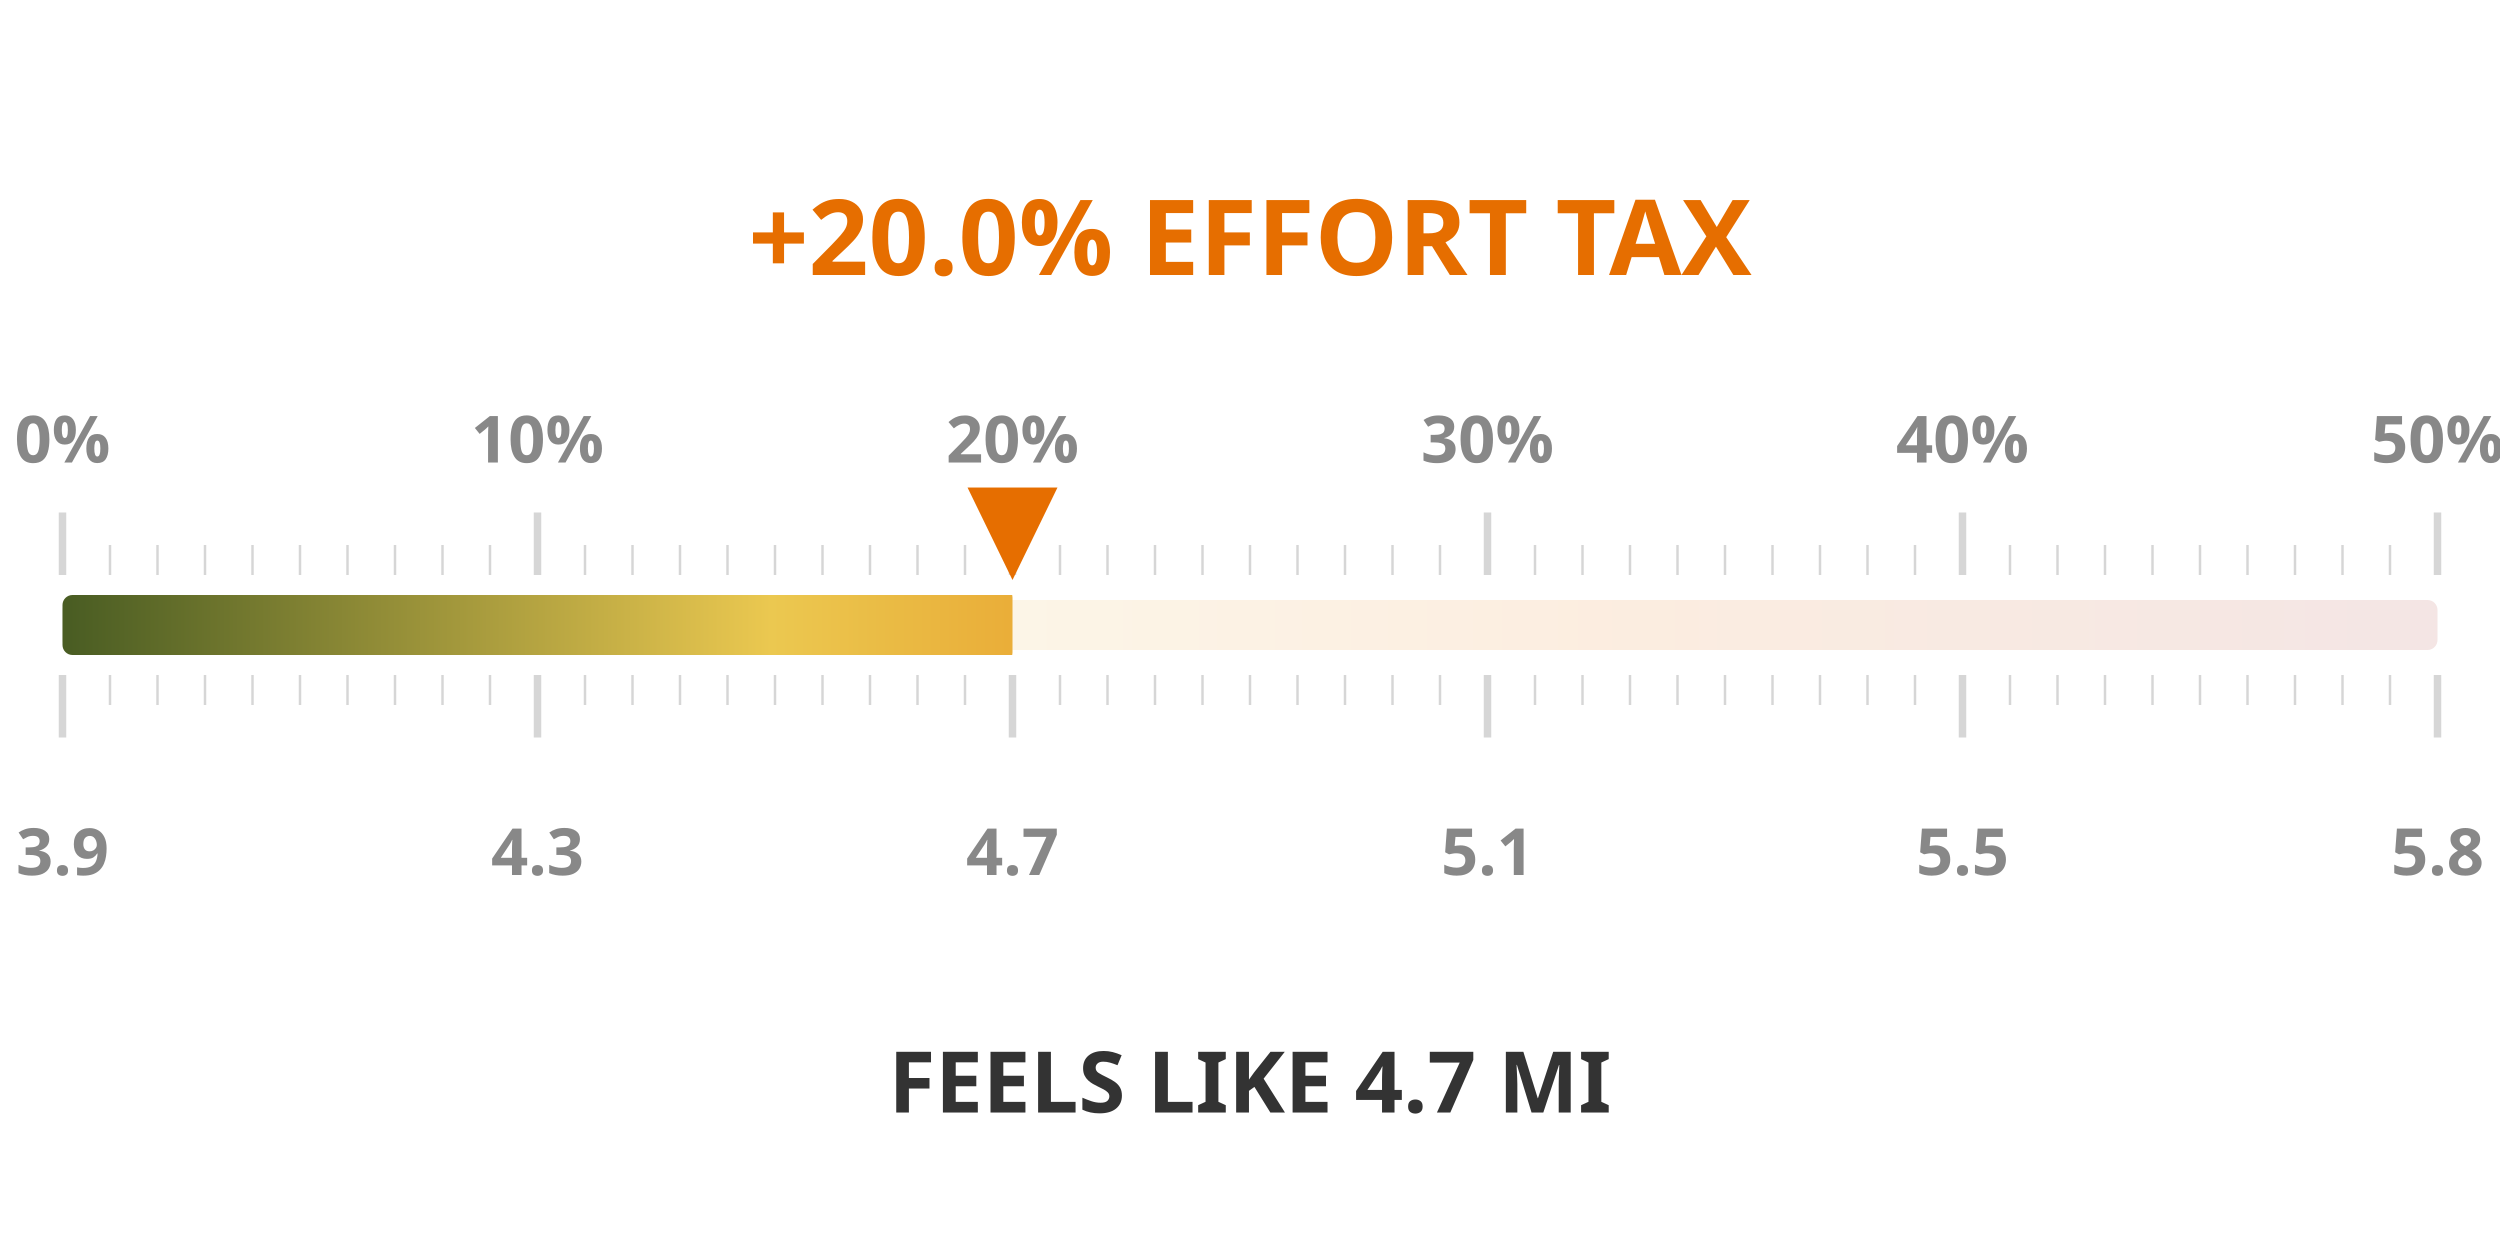
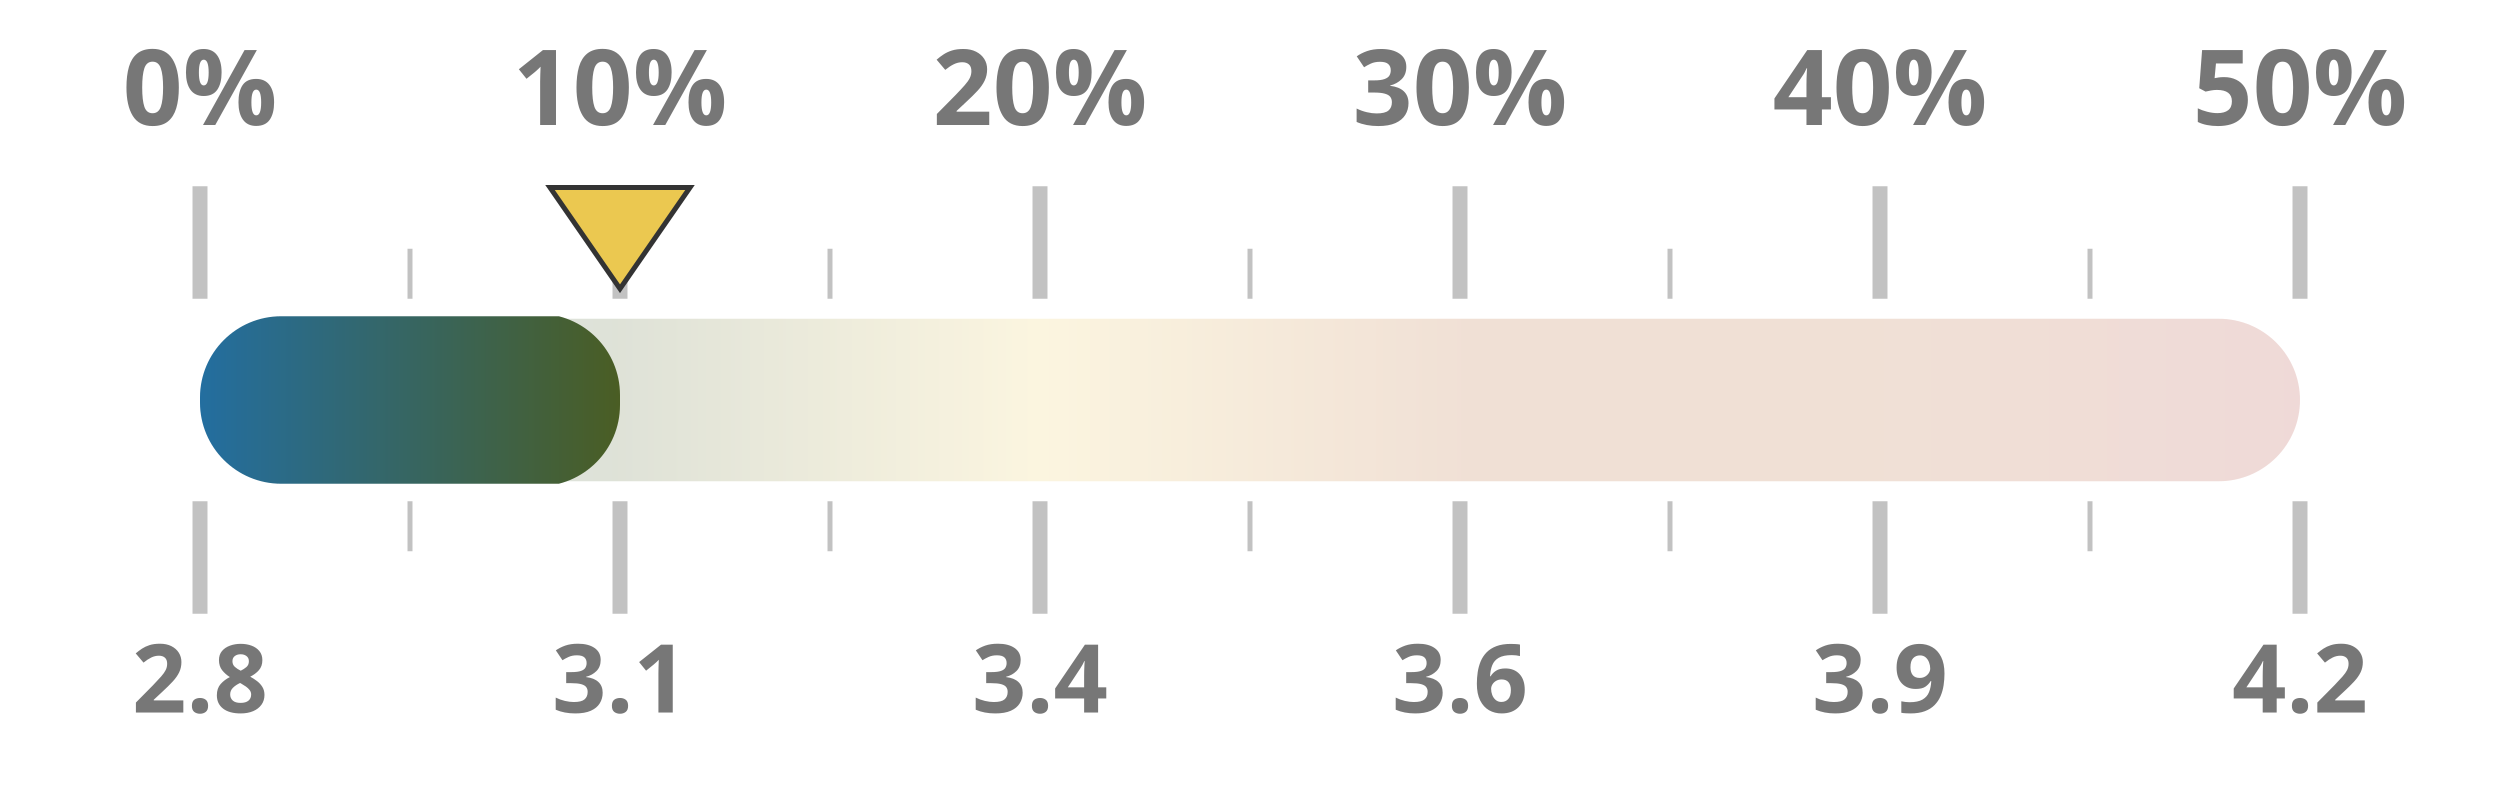
- <svg xmlns="http://www.w3.org/2000/svg" width="50mm" height="25mm" viewBox="0 0 1000 450">
+ <svg xmlns="http://www.w3.org/2000/svg" width="100%" height="100%" viewBox="0 0 1000 320" preserveAspectRatio="xMidYMid meet">
  <defs>
    <linearGradient id="taxGrad" x1="0%" y1="0%" x2="100%" y2="0%">
-       <stop offset="0%" stop-color="#4a5d23" />
-       <stop offset="30%" stop-color="#ebc850" />
-       <stop offset="65%" stop-color="#e66e00" />
+       <stop offset="0%" stop-color="#236ea0" />
+       <stop offset="20%" stop-color="#4a5d23" />
+       <stop offset="40%" stop-color="#ebc850" />
+       <stop offset="60%" stop-color="#af5519" />
+       <stop offset="80%" stop-color="#af5519" />
      <stop offset="100%" stop-color="#a52d23" />
    </linearGradient>
    <clipPath id="taxClip">
-       <rect x="25" y="210" width="380.0" height="30" rx="4" />
+       <rect x="80" y="125.5" width="168.0" height="69" rx="32.5" />
    </clipPath>
  </defs>
-   <rect x="25" y="215" width="950" height="20" fill="url(#taxGrad)" fill-opacity="0.12" rx="4" />
-   <rect x="25" y="213" width="950" height="24" fill="url(#taxGrad)" clip-path="url(#taxClip)" rx="4" />
-   <line x1="25.0" y1="205" x2="25.0" y2="180" stroke="#333333ff" stroke-width="3" opacity="0.2" />
-   <line x1="25.0" y1="245" x2="25.0" y2="270" stroke="#333333ff" stroke-width="3" opacity="0.2" />
-   <text x="25.0" y="160" text-anchor="middle" font-family="Montserrat, sans-serif" font-size="26" font-weight="600" fill="#888">0%</text>
-   <text x="25.0" y="325" text-anchor="middle" font-family="Montserrat, sans-serif" font-size="26" font-weight="600" fill="#888">3.9</text>
-   <line x1="44.0" y1="205" x2="44.0" y2="193" stroke="#333333ff" stroke-width="1" opacity="0.2" />
-   <line x1="44.0" y1="245" x2="44.0" y2="257" stroke="#333333ff" stroke-width="1" opacity="0.2" />
-   <line x1="63.0" y1="205" x2="63.0" y2="193" stroke="#333333ff" stroke-width="1" opacity="0.2" />
-   <line x1="63.0" y1="245" x2="63.0" y2="257" stroke="#333333ff" stroke-width="1" opacity="0.2" />
-   <line x1="82.0" y1="205" x2="82.0" y2="193" stroke="#333333ff" stroke-width="1" opacity="0.2" />
-   <line x1="82.0" y1="245" x2="82.0" y2="257" stroke="#333333ff" stroke-width="1" opacity="0.2" />
-   <line x1="101.0" y1="205" x2="101.0" y2="193" stroke="#333333ff" stroke-width="1" opacity="0.2" />
-   <line x1="101.0" y1="245" x2="101.0" y2="257" stroke="#333333ff" stroke-width="1" opacity="0.2" />
-   <line x1="120.0" y1="205" x2="120.0" y2="193" stroke="#333333ff" stroke-width="1" opacity="0.2" />
-   <line x1="120.0" y1="245" x2="120.0" y2="257" stroke="#333333ff" stroke-width="1" opacity="0.2" />
-   <line x1="139.0" y1="205" x2="139.0" y2="193" stroke="#333333ff" stroke-width="1" opacity="0.2" />
-   <line x1="139.0" y1="245" x2="139.0" y2="257" stroke="#333333ff" stroke-width="1" opacity="0.2" />
-   <line x1="158.0" y1="205" x2="158.0" y2="193" stroke="#333333ff" stroke-width="1" opacity="0.2" />
-   <line x1="158.0" y1="245" x2="158.0" y2="257" stroke="#333333ff" stroke-width="1" opacity="0.2" />
-   <line x1="177.0" y1="205" x2="177.0" y2="193" stroke="#333333ff" stroke-width="1" opacity="0.2" />
-   <line x1="177.0" y1="245" x2="177.0" y2="257" stroke="#333333ff" stroke-width="1" opacity="0.2" />
-   <line x1="196.0" y1="205" x2="196.0" y2="193" stroke="#333333ff" stroke-width="1" opacity="0.2" />
-   <line x1="196.0" y1="245" x2="196.0" y2="257" stroke="#333333ff" stroke-width="1" opacity="0.2" />
-   <line x1="215.0" y1="205" x2="215.0" y2="180" stroke="#333333ff" stroke-width="3" opacity="0.2" />
-   <line x1="215.0" y1="245" x2="215.0" y2="270" stroke="#333333ff" stroke-width="3" opacity="0.2" />
-   <text x="215.0" y="160" text-anchor="middle" font-family="Montserrat, sans-serif" font-size="26" font-weight="600" fill="#888">10%</text>
-   <text x="215.0" y="325" text-anchor="middle" font-family="Montserrat, sans-serif" font-size="26" font-weight="600" fill="#888">4.3</text>
-   <line x1="234.0" y1="205" x2="234.0" y2="193" stroke="#333333ff" stroke-width="1" opacity="0.2" />
-   <line x1="234.0" y1="245" x2="234.0" y2="257" stroke="#333333ff" stroke-width="1" opacity="0.2" />
-   <line x1="253.0" y1="205" x2="253.0" y2="193" stroke="#333333ff" stroke-width="1" opacity="0.2" />
-   <line x1="253.0" y1="245" x2="253.0" y2="257" stroke="#333333ff" stroke-width="1" opacity="0.2" />
-   <line x1="272.0" y1="205" x2="272.0" y2="193" stroke="#333333ff" stroke-width="1" opacity="0.2" />
-   <line x1="272.0" y1="245" x2="272.0" y2="257" stroke="#333333ff" stroke-width="1" opacity="0.2" />
-   <line x1="291.0" y1="205" x2="291.0" y2="193" stroke="#333333ff" stroke-width="1" opacity="0.2" />
-   <line x1="291.0" y1="245" x2="291.0" y2="257" stroke="#333333ff" stroke-width="1" opacity="0.2" />
-   <line x1="310.0" y1="205" x2="310.0" y2="193" stroke="#333333ff" stroke-width="1" opacity="0.2" />
-   <line x1="310.0" y1="245" x2="310.0" y2="257" stroke="#333333ff" stroke-width="1" opacity="0.2" />
-   <line x1="329.0" y1="205" x2="329.0" y2="193" stroke="#333333ff" stroke-width="1" opacity="0.2" />
-   <line x1="329.0" y1="245" x2="329.0" y2="257" stroke="#333333ff" stroke-width="1" opacity="0.2" />
-   <line x1="348.0" y1="205" x2="348.0" y2="193" stroke="#333333ff" stroke-width="1" opacity="0.2" />
-   <line x1="348.0" y1="245" x2="348.0" y2="257" stroke="#333333ff" stroke-width="1" opacity="0.2" />
-   <line x1="367.0" y1="205" x2="367.0" y2="193" stroke="#333333ff" stroke-width="1" opacity="0.2" />
-   <line x1="367.0" y1="245" x2="367.0" y2="257" stroke="#333333ff" stroke-width="1" opacity="0.2" />
-   <line x1="386.0" y1="205" x2="386.0" y2="193" stroke="#333333ff" stroke-width="1" opacity="0.2" />
-   <line x1="386.0" y1="245" x2="386.0" y2="257" stroke="#333333ff" stroke-width="1" opacity="0.2" />
-   <line x1="405.0" y1="205" x2="405.0" y2="180" stroke="#333333ff" stroke-width="3" opacity="0.2" />
-   <line x1="405.0" y1="245" x2="405.0" y2="270" stroke="#333333ff" stroke-width="3" opacity="0.2" />
-   <text x="405.0" y="160" text-anchor="middle" font-family="Montserrat, sans-serif" font-size="26" font-weight="600" fill="#888">20%</text>
-   <text x="405.0" y="325" text-anchor="middle" font-family="Montserrat, sans-serif" font-size="26" font-weight="600" fill="#888">4.7</text>
-   <line x1="424.0" y1="205" x2="424.0" y2="193" stroke="#333333ff" stroke-width="1" opacity="0.2" />
-   <line x1="424.0" y1="245" x2="424.0" y2="257" stroke="#333333ff" stroke-width="1" opacity="0.2" />
-   <line x1="443.0" y1="205" x2="443.0" y2="193" stroke="#333333ff" stroke-width="1" opacity="0.2" />
-   <line x1="443.0" y1="245" x2="443.0" y2="257" stroke="#333333ff" stroke-width="1" opacity="0.2" />
-   <line x1="462.0" y1="205" x2="462.0" y2="193" stroke="#333333ff" stroke-width="1" opacity="0.2" />
-   <line x1="462.0" y1="245" x2="462.0" y2="257" stroke="#333333ff" stroke-width="1" opacity="0.2" />
-   <line x1="481.0" y1="205" x2="481.0" y2="193" stroke="#333333ff" stroke-width="1" opacity="0.2" />
-   <line x1="481.0" y1="245" x2="481.0" y2="257" stroke="#333333ff" stroke-width="1" opacity="0.2" />
-   <line x1="500.0" y1="205" x2="500.0" y2="193" stroke="#333333ff" stroke-width="1" opacity="0.2" />
-   <line x1="500.0" y1="245" x2="500.0" y2="257" stroke="#333333ff" stroke-width="1" opacity="0.2" />
-   <line x1="519.0" y1="205" x2="519.0" y2="193" stroke="#333333ff" stroke-width="1" opacity="0.2" />
-   <line x1="519.0" y1="245" x2="519.0" y2="257" stroke="#333333ff" stroke-width="1" opacity="0.2" />
-   <line x1="538.0" y1="205" x2="538.0" y2="193" stroke="#333333ff" stroke-width="1" opacity="0.2" />
-   <line x1="538.0" y1="245" x2="538.0" y2="257" stroke="#333333ff" stroke-width="1" opacity="0.2" />
-   <line x1="557.0" y1="205" x2="557.0" y2="193" stroke="#333333ff" stroke-width="1" opacity="0.2" />
-   <line x1="557.0" y1="245" x2="557.0" y2="257" stroke="#333333ff" stroke-width="1" opacity="0.2" />
-   <line x1="576.0" y1="205" x2="576.0" y2="193" stroke="#333333ff" stroke-width="1" opacity="0.2" />
-   <line x1="576.0" y1="245" x2="576.0" y2="257" stroke="#333333ff" stroke-width="1" opacity="0.2" />
-   <line x1="595.0" y1="205" x2="595.0" y2="180" stroke="#333333ff" stroke-width="3" opacity="0.2" />
-   <line x1="595.0" y1="245" x2="595.0" y2="270" stroke="#333333ff" stroke-width="3" opacity="0.2" />
-   <text x="595.0" y="160" text-anchor="middle" font-family="Montserrat, sans-serif" font-size="26" font-weight="600" fill="#888">30%</text>
-   <text x="595.0" y="325" text-anchor="middle" font-family="Montserrat, sans-serif" font-size="26" font-weight="600" fill="#888">5.1</text>
-   <line x1="614.0" y1="205" x2="614.0" y2="193" stroke="#333333ff" stroke-width="1" opacity="0.2" />
-   <line x1="614.0" y1="245" x2="614.0" y2="257" stroke="#333333ff" stroke-width="1" opacity="0.2" />
-   <line x1="633.0" y1="205" x2="633.0" y2="193" stroke="#333333ff" stroke-width="1" opacity="0.2" />
-   <line x1="633.0" y1="245" x2="633.0" y2="257" stroke="#333333ff" stroke-width="1" opacity="0.2" />
-   <line x1="652.0" y1="205" x2="652.0" y2="193" stroke="#333333ff" stroke-width="1" opacity="0.2" />
-   <line x1="652.0" y1="245" x2="652.0" y2="257" stroke="#333333ff" stroke-width="1" opacity="0.2" />
-   <line x1="671.0" y1="205" x2="671.0" y2="193" stroke="#333333ff" stroke-width="1" opacity="0.2" />
-   <line x1="671.0" y1="245" x2="671.0" y2="257" stroke="#333333ff" stroke-width="1" opacity="0.2" />
-   <line x1="690.0" y1="205" x2="690.0" y2="193" stroke="#333333ff" stroke-width="1" opacity="0.2" />
-   <line x1="690.0" y1="245" x2="690.0" y2="257" stroke="#333333ff" stroke-width="1" opacity="0.2" />
-   <line x1="709.0" y1="205" x2="709.0" y2="193" stroke="#333333ff" stroke-width="1" opacity="0.2" />
-   <line x1="709.0" y1="245" x2="709.0" y2="257" stroke="#333333ff" stroke-width="1" opacity="0.2" />
-   <line x1="728.0" y1="205" x2="728.0" y2="193" stroke="#333333ff" stroke-width="1" opacity="0.2" />
-   <line x1="728.0" y1="245" x2="728.0" y2="257" stroke="#333333ff" stroke-width="1" opacity="0.2" />
-   <line x1="747.0" y1="205" x2="747.0" y2="193" stroke="#333333ff" stroke-width="1" opacity="0.2" />
-   <line x1="747.0" y1="245" x2="747.0" y2="257" stroke="#333333ff" stroke-width="1" opacity="0.2" />
-   <line x1="766.0" y1="205" x2="766.0" y2="193" stroke="#333333ff" stroke-width="1" opacity="0.2" />
-   <line x1="766.0" y1="245" x2="766.0" y2="257" stroke="#333333ff" stroke-width="1" opacity="0.2" />
-   <line x1="785.0" y1="205" x2="785.0" y2="180" stroke="#333333ff" stroke-width="3" opacity="0.2" />
-   <line x1="785.0" y1="245" x2="785.0" y2="270" stroke="#333333ff" stroke-width="3" opacity="0.2" />
-   <text x="785.0" y="160" text-anchor="middle" font-family="Montserrat, sans-serif" font-size="26" font-weight="600" fill="#888">40%</text>
-   <text x="785.0" y="325" text-anchor="middle" font-family="Montserrat, sans-serif" font-size="26" font-weight="600" fill="#888">5.5</text>
-   <line x1="804.0" y1="205" x2="804.0" y2="193" stroke="#333333ff" stroke-width="1" opacity="0.2" />
-   <line x1="804.0" y1="245" x2="804.0" y2="257" stroke="#333333ff" stroke-width="1" opacity="0.2" />
-   <line x1="823.0" y1="205" x2="823.0" y2="193" stroke="#333333ff" stroke-width="1" opacity="0.2" />
-   <line x1="823.0" y1="245" x2="823.0" y2="257" stroke="#333333ff" stroke-width="1" opacity="0.2" />
-   <line x1="842.0" y1="205" x2="842.0" y2="193" stroke="#333333ff" stroke-width="1" opacity="0.2" />
-   <line x1="842.0" y1="245" x2="842.0" y2="257" stroke="#333333ff" stroke-width="1" opacity="0.2" />
-   <line x1="861.0" y1="205" x2="861.0" y2="193" stroke="#333333ff" stroke-width="1" opacity="0.2" />
-   <line x1="861.0" y1="245" x2="861.0" y2="257" stroke="#333333ff" stroke-width="1" opacity="0.2" />
-   <line x1="880.0" y1="205" x2="880.0" y2="193" stroke="#333333ff" stroke-width="1" opacity="0.2" />
-   <line x1="880.0" y1="245" x2="880.0" y2="257" stroke="#333333ff" stroke-width="1" opacity="0.2" />
-   <line x1="899.0" y1="205" x2="899.0" y2="193" stroke="#333333ff" stroke-width="1" opacity="0.2" />
-   <line x1="899.0" y1="245" x2="899.0" y2="257" stroke="#333333ff" stroke-width="1" opacity="0.2" />
-   <line x1="918.0" y1="205" x2="918.0" y2="193" stroke="#333333ff" stroke-width="1" opacity="0.2" />
-   <line x1="918.0" y1="245" x2="918.0" y2="257" stroke="#333333ff" stroke-width="1" opacity="0.2" />
-   <line x1="937.0" y1="205" x2="937.0" y2="193" stroke="#333333ff" stroke-width="1" opacity="0.2" />
-   <line x1="937.0" y1="245" x2="937.0" y2="257" stroke="#333333ff" stroke-width="1" opacity="0.2" />
-   <line x1="956.0" y1="205" x2="956.0" y2="193" stroke="#333333ff" stroke-width="1" opacity="0.2" />
-   <line x1="956.0" y1="245" x2="956.0" y2="257" stroke="#333333ff" stroke-width="1" opacity="0.2" />
-   <line x1="975.0" y1="205" x2="975.0" y2="180" stroke="#333333ff" stroke-width="3" opacity="0.2" />
-   <line x1="975.0" y1="245" x2="975.0" y2="270" stroke="#333333ff" stroke-width="3" opacity="0.2" />
-   <text x="975.0" y="160" text-anchor="middle" font-family="Montserrat, sans-serif" font-size="26" font-weight="600" fill="#888">50%</text>
-   <text x="975.0" y="325" text-anchor="middle" font-family="Montserrat, sans-serif" font-size="26" font-weight="600" fill="#888">5.8</text>
-   <text x="500" y="85" text-anchor="middle" font-family="Montserrat, sans-serif" font-size="42" font-weight="800" fill="#e66e00">+20.0% EFFORT TAX</text>
-   <text x="500" y="420" text-anchor="middle" font-family="Montserrat, sans-serif" font-size="34" font-weight="800" fill="#333333ff">FEELS LIKE 4.7 MI</text>
-   <polygon points="405.0,207 387.0,170 423.0,170" fill="#e66e00" />
+   <rect x="80" y="127.5" width="840" height="65" fill="url(#taxGrad)" fill-opacity="0.18" rx="32.5" />
+   <rect x="80" y="126.5" width="840" height="67" fill="url(#taxGrad)" clip-path="url(#taxClip)" rx="32.5" />
+   <line x1="80.0" y1="119.5" x2="80.0" y2="74.5" stroke="#333333ff" stroke-width="6" opacity="0.3" />
+   <line x1="80.0" y1="200.5" x2="80.0" y2="245.5" stroke="#333333ff" stroke-width="6" opacity="0.3" />
+   <text x="80.0" y="50" text-anchor="middle" font-family="Montserrat, sans-serif" font-size="42" font-weight="700" fill="#777">0%</text>
+   <text x="80.0" y="285" text-anchor="middle" font-family="Montserrat, sans-serif" font-size="38" font-weight="700" fill="#777">2.8</text>
+   <line x1="164.0" y1="119.5" x2="164.0" y2="99.5" stroke="#333333ff" stroke-width="2" opacity="0.3" />
+   <line x1="164.0" y1="200.5" x2="164.0" y2="220.5" stroke="#333333ff" stroke-width="2" opacity="0.3" />
+   <line x1="248.0" y1="119.5" x2="248.0" y2="74.5" stroke="#333333ff" stroke-width="6" opacity="0.3" />
+   <line x1="248.0" y1="200.5" x2="248.0" y2="245.5" stroke="#333333ff" stroke-width="6" opacity="0.3" />
+   <text x="248.0" y="50" text-anchor="middle" font-family="Montserrat, sans-serif" font-size="42" font-weight="700" fill="#777">10%</text>
+   <text x="248.0" y="285" text-anchor="middle" font-family="Montserrat, sans-serif" font-size="38" font-weight="700" fill="#777">3.1</text>
+   <line x1="332.0" y1="119.5" x2="332.0" y2="99.5" stroke="#333333ff" stroke-width="2" opacity="0.3" />
+   <line x1="332.0" y1="200.5" x2="332.0" y2="220.5" stroke="#333333ff" stroke-width="2" opacity="0.3" />
+   <line x1="416.0" y1="119.5" x2="416.0" y2="74.5" stroke="#333333ff" stroke-width="6" opacity="0.3" />
+   <line x1="416.0" y1="200.5" x2="416.0" y2="245.5" stroke="#333333ff" stroke-width="6" opacity="0.3" />
+   <text x="416.0" y="50" text-anchor="middle" font-family="Montserrat, sans-serif" font-size="42" font-weight="700" fill="#777">20%</text>
+   <text x="416.0" y="285" text-anchor="middle" font-family="Montserrat, sans-serif" font-size="38" font-weight="700" fill="#777">3.4</text>
+   <line x1="500.0" y1="119.5" x2="500.0" y2="99.5" stroke="#333333ff" stroke-width="2" opacity="0.3" />
+   <line x1="500.0" y1="200.5" x2="500.0" y2="220.5" stroke="#333333ff" stroke-width="2" opacity="0.3" />
+   <line x1="584.0" y1="119.5" x2="584.0" y2="74.5" stroke="#333333ff" stroke-width="6" opacity="0.3" />
+   <line x1="584.0" y1="200.5" x2="584.0" y2="245.5" stroke="#333333ff" stroke-width="6" opacity="0.3" />
+   <text x="584.0" y="50" text-anchor="middle" font-family="Montserrat, sans-serif" font-size="42" font-weight="700" fill="#777">30%</text>
+   <text x="584.0" y="285" text-anchor="middle" font-family="Montserrat, sans-serif" font-size="38" font-weight="700" fill="#777">3.6</text>
+   <line x1="668.0" y1="119.5" x2="668.0" y2="99.5" stroke="#333333ff" stroke-width="2" opacity="0.3" />
+   <line x1="668.0" y1="200.5" x2="668.0" y2="220.5" stroke="#333333ff" stroke-width="2" opacity="0.3" />
+   <line x1="752.0" y1="119.5" x2="752.0" y2="74.5" stroke="#333333ff" stroke-width="6" opacity="0.3" />
+   <line x1="752.0" y1="200.5" x2="752.0" y2="245.5" stroke="#333333ff" stroke-width="6" opacity="0.3" />
+   <text x="752.0" y="50" text-anchor="middle" font-family="Montserrat, sans-serif" font-size="42" font-weight="700" fill="#777">40%</text>
+   <text x="752.0" y="285" text-anchor="middle" font-family="Montserrat, sans-serif" font-size="38" font-weight="700" fill="#777">3.9</text>
+   <line x1="836.0" y1="119.5" x2="836.0" y2="99.5" stroke="#333333ff" stroke-width="2" opacity="0.3" />
+   <line x1="836.0" y1="200.5" x2="836.0" y2="220.5" stroke="#333333ff" stroke-width="2" opacity="0.3" />
+   <line x1="920.0" y1="119.5" x2="920.0" y2="74.5" stroke="#333333ff" stroke-width="6" opacity="0.3" />
+   <line x1="920.0" y1="200.5" x2="920.0" y2="245.5" stroke="#333333ff" stroke-width="6" opacity="0.3" />
+   <text x="920.0" y="50" text-anchor="middle" font-family="Montserrat, sans-serif" font-size="42" font-weight="700" fill="#777">50%</text>
+   <text x="920.0" y="285" text-anchor="middle" font-family="Montserrat, sans-serif" font-size="38" font-weight="700" fill="#777">4.2</text>
+   <polygon points="248.0,115.5 220.0,75 276.0,75" fill="#ebc850" stroke="#333333ff" stroke-width="2" />
</svg>
